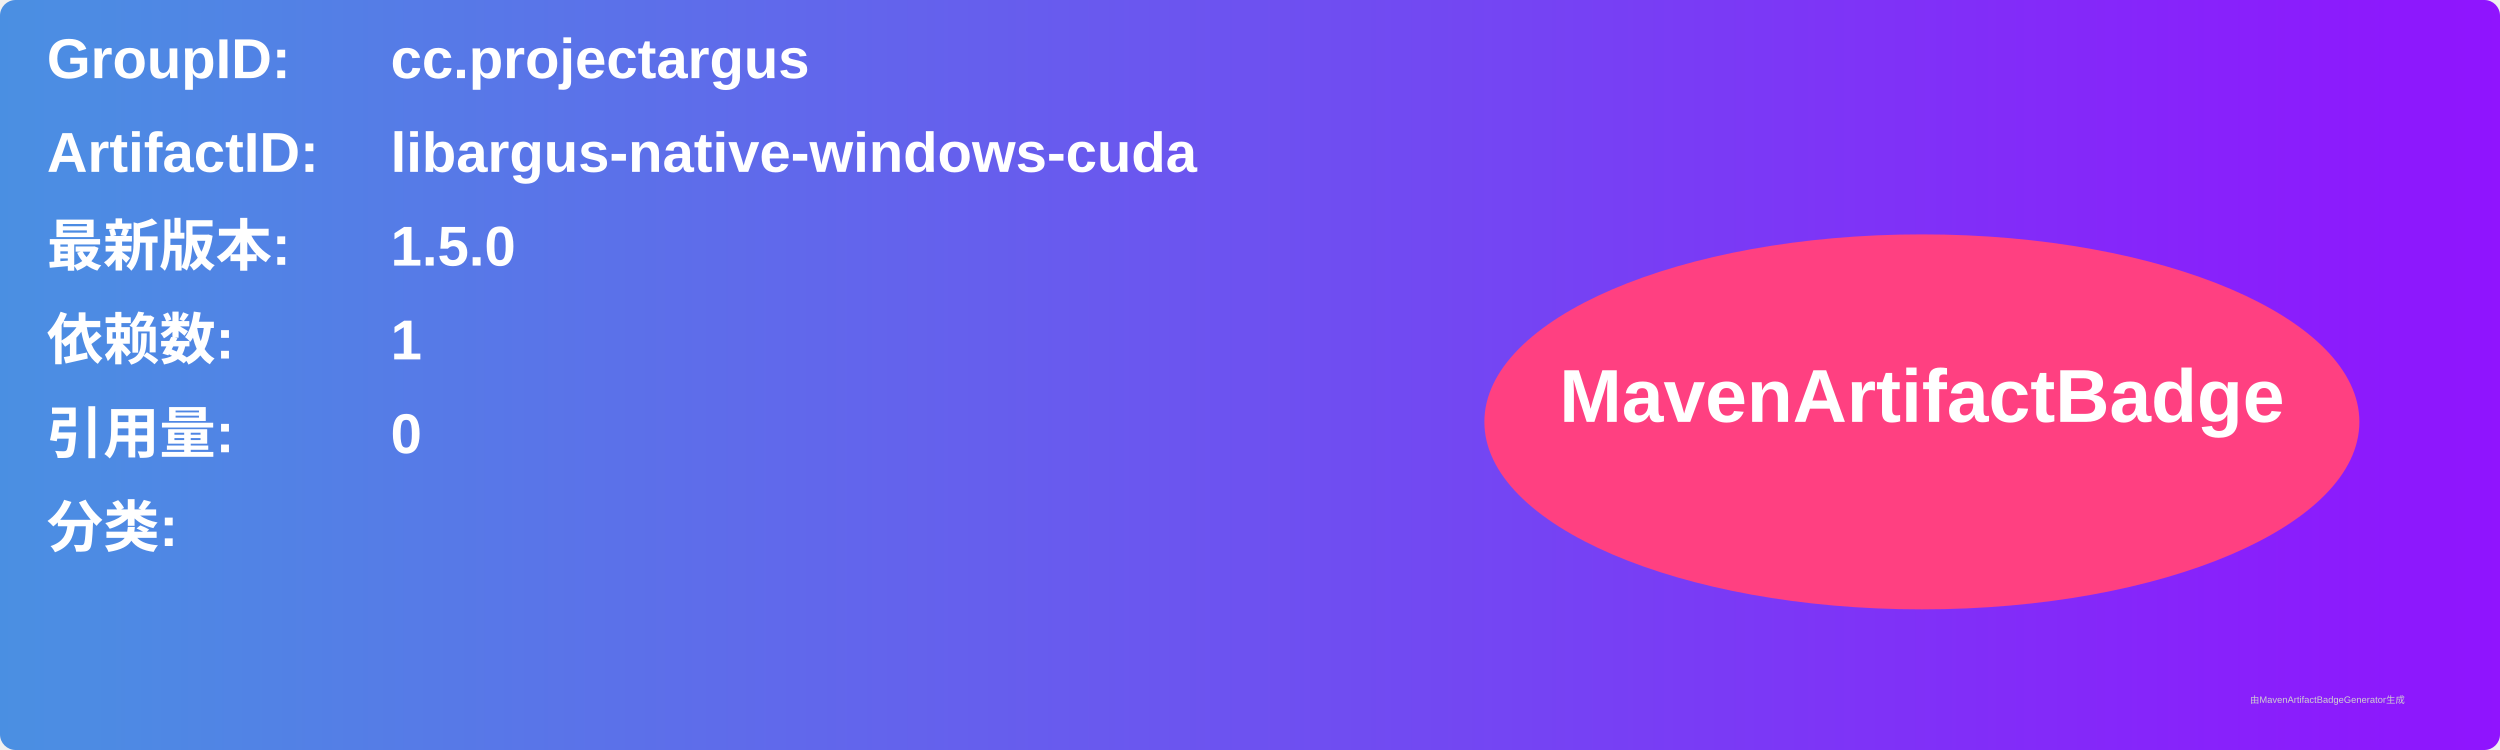
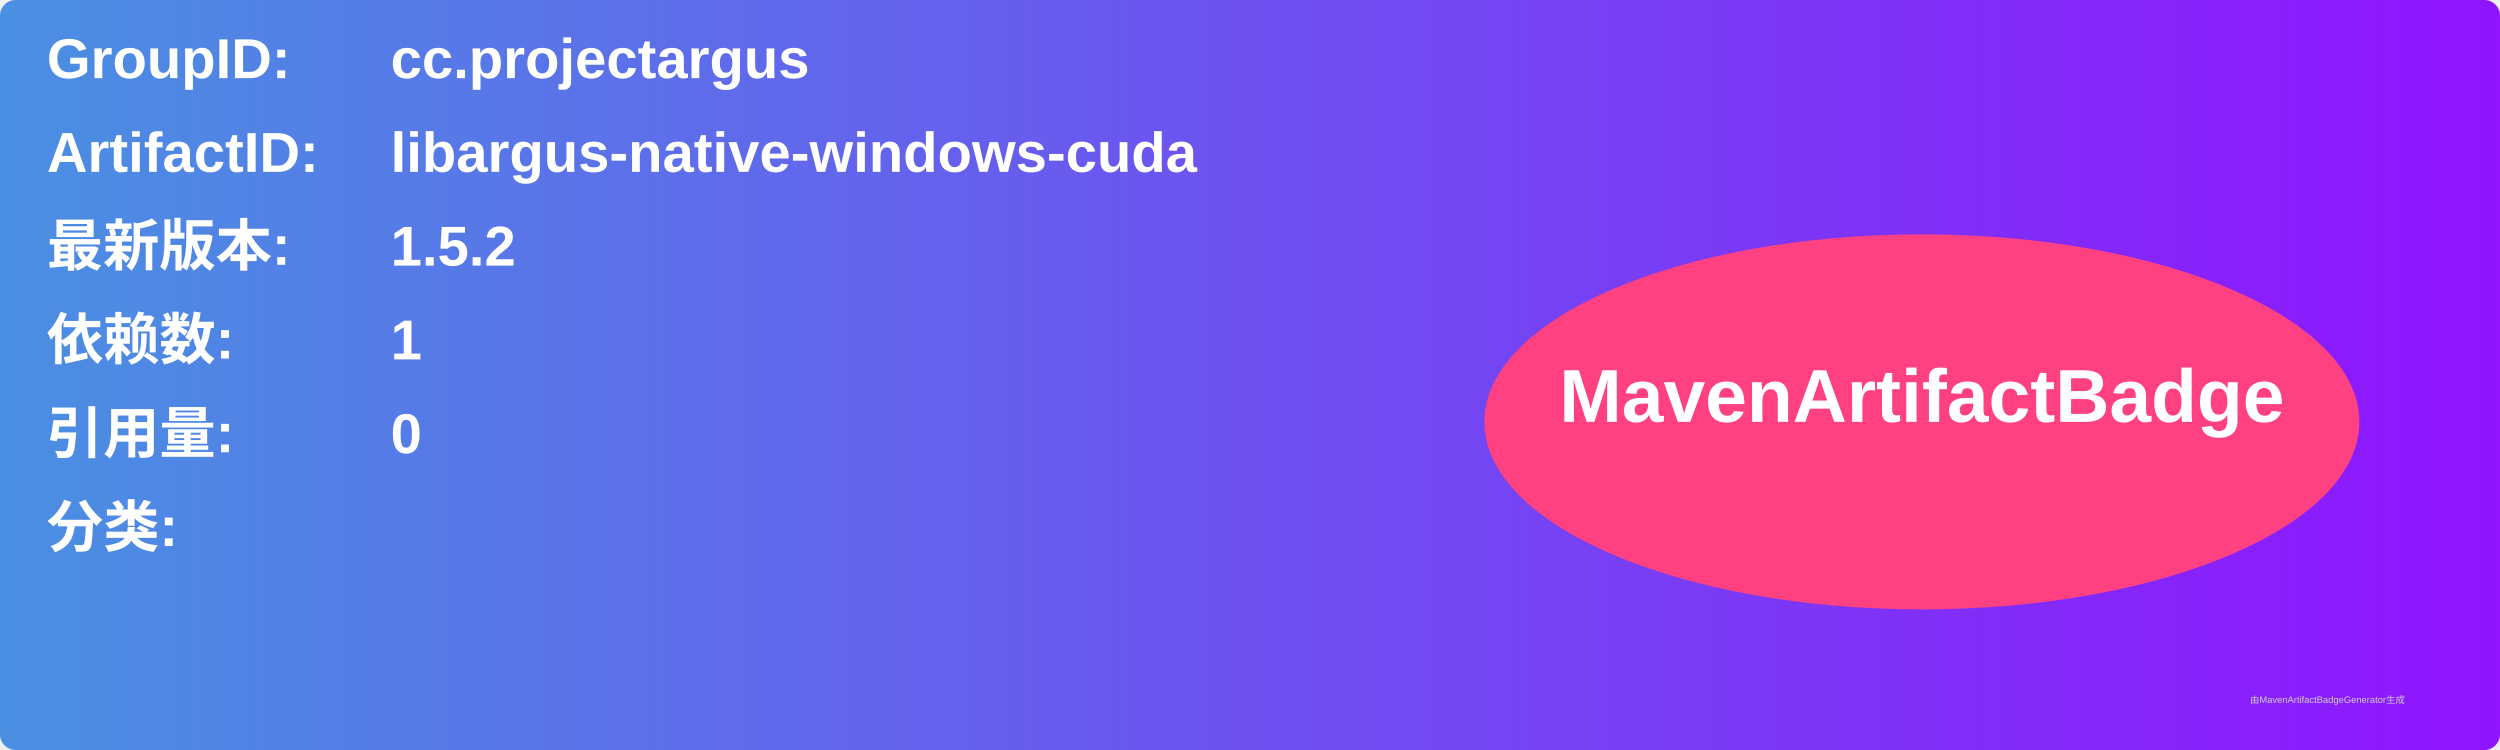
<svg xmlns="http://www.w3.org/2000/svg" width="800" height="240" viewBox="0 0 800 240">
  <linearGradient id="grad" x1="0%" y1="0%" x2="100%" y2="0%">
    <stop offset="0%" stop-color="#4a90e2" />
    <stop offset="100%" stop-color="#9013fe" />
  </linearGradient>
  <rect width="100%" height="100%" rx="5" ry="5" fill="url(#grad)" />
  <g transform="translate(15, 15)">
    <text x="0" y="10" font-family="Arial" font-size="18" fill="white" font-weight="bold" width="260">GroupID:</text>
    <text x="110" y="10" font-family="Arial" font-size="18" fill="white" font-weight="bold" width="460">cc.projectargus</text>
    <text x="0" y="40" font-family="Arial" font-size="18" fill="white" font-weight="bold" width="260">ArtifactID:</text>
    <text x="110" y="40" font-family="Arial" font-size="18" fill="white" font-weight="bold" width="460">libargus-native-windows-cuda</text>
    <text x="0" y="70" font-family="Arial" font-size="18" fill="white" font-weight="bold">最新版本:</text>
    <text x="110" y="70" font-family="Arial" font-size="18" fill="white" font-weight="bold">
-       <tspan font-weight="bold">1.5.0</tspan>
+       <tspan font-weight="bold">1.5.2</tspan>
    </text>
    <text x="0" y="100" font-family="Arial" font-size="18" fill="white" font-weight="bold">依赖数: </text>
    <text x="110" y="100" font-family="Arial" font-size="18" fill="white">
      <tspan font-weight="bold">1</tspan>
    </text>
    <text x="0" y="130" font-family="Arial" font-size="18" fill="white" font-weight="bold">引用量: </text>
    <text x="110" y="130" font-family="Arial" font-size="18" fill="white">
      <tspan font-weight="bold">0</tspan>
    </text>
    <text x="0" y="160" font-family="Arial" font-size="18" fill="white" font-weight="bold">分类:</text>
    <text x="10" y="190" font-family="Arial" font-size="10" fill="white">
      <tspan font-weight="bold" />
    </text>
    <ellipse cx="600" cy="120" rx="140" ry="60" fill="#ff4081" />
    <text x="600" y="120" text-anchor="middle" font-family="Arial" font-size="24" fill="white" font-weight="bold">MavenArtifactBadge</text>
  </g>
  <text x="720" y="225" font-family="Arial" font-size="3" fill="#d0d0d0">由MavenArtifactBadgeGenerator生成</text>
</svg>
